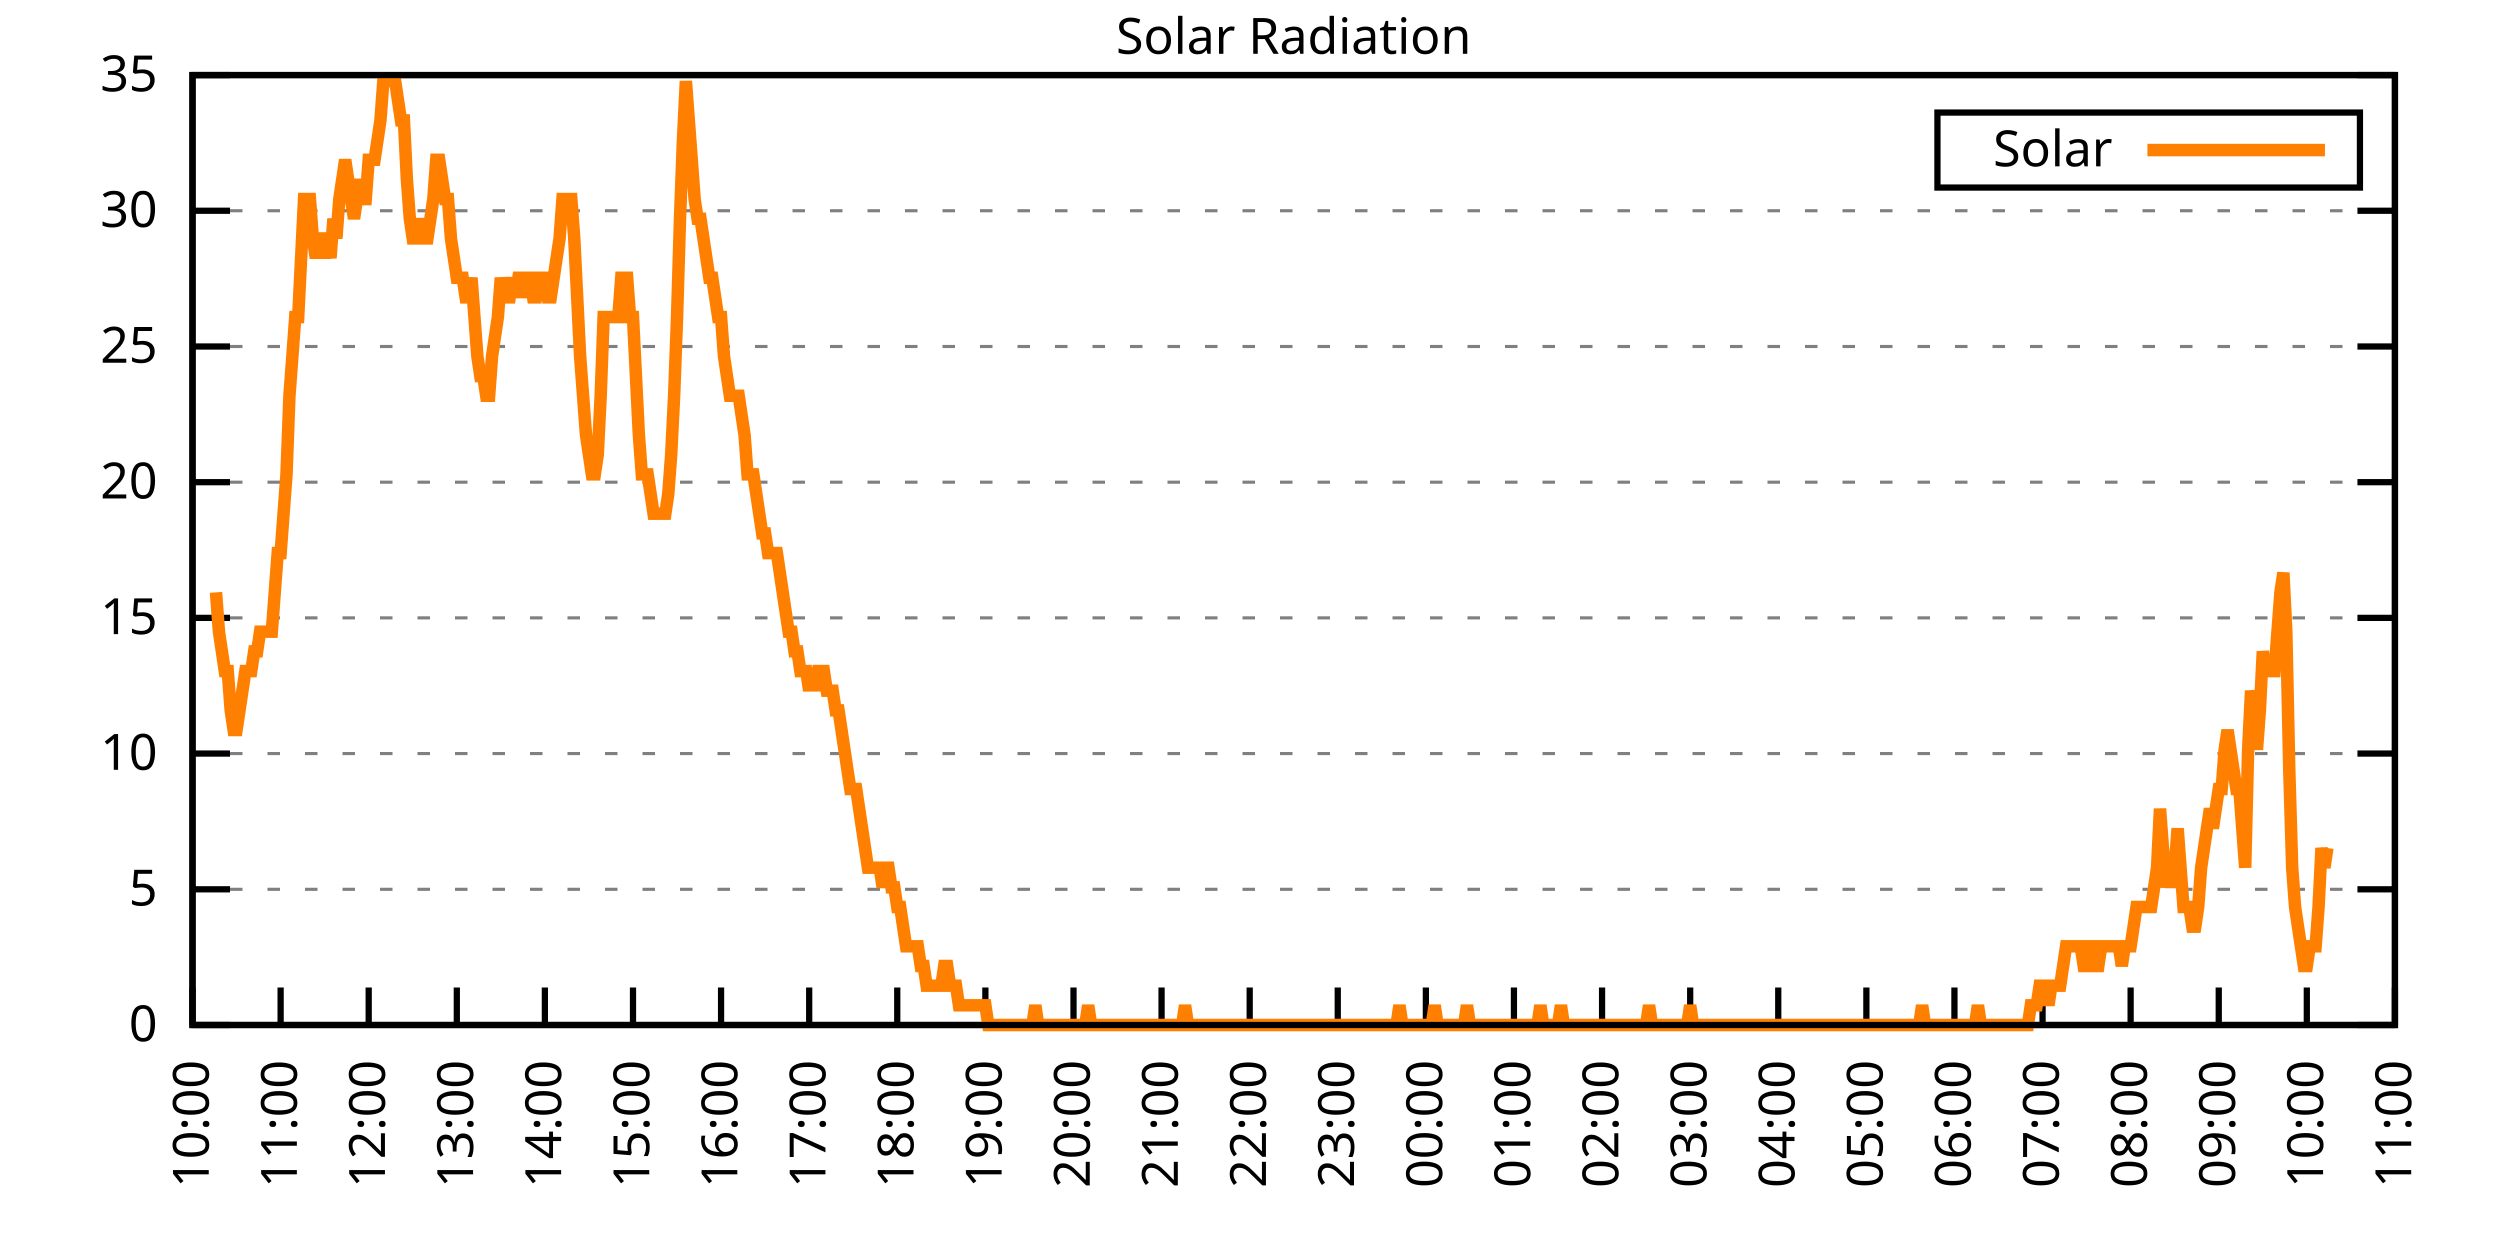
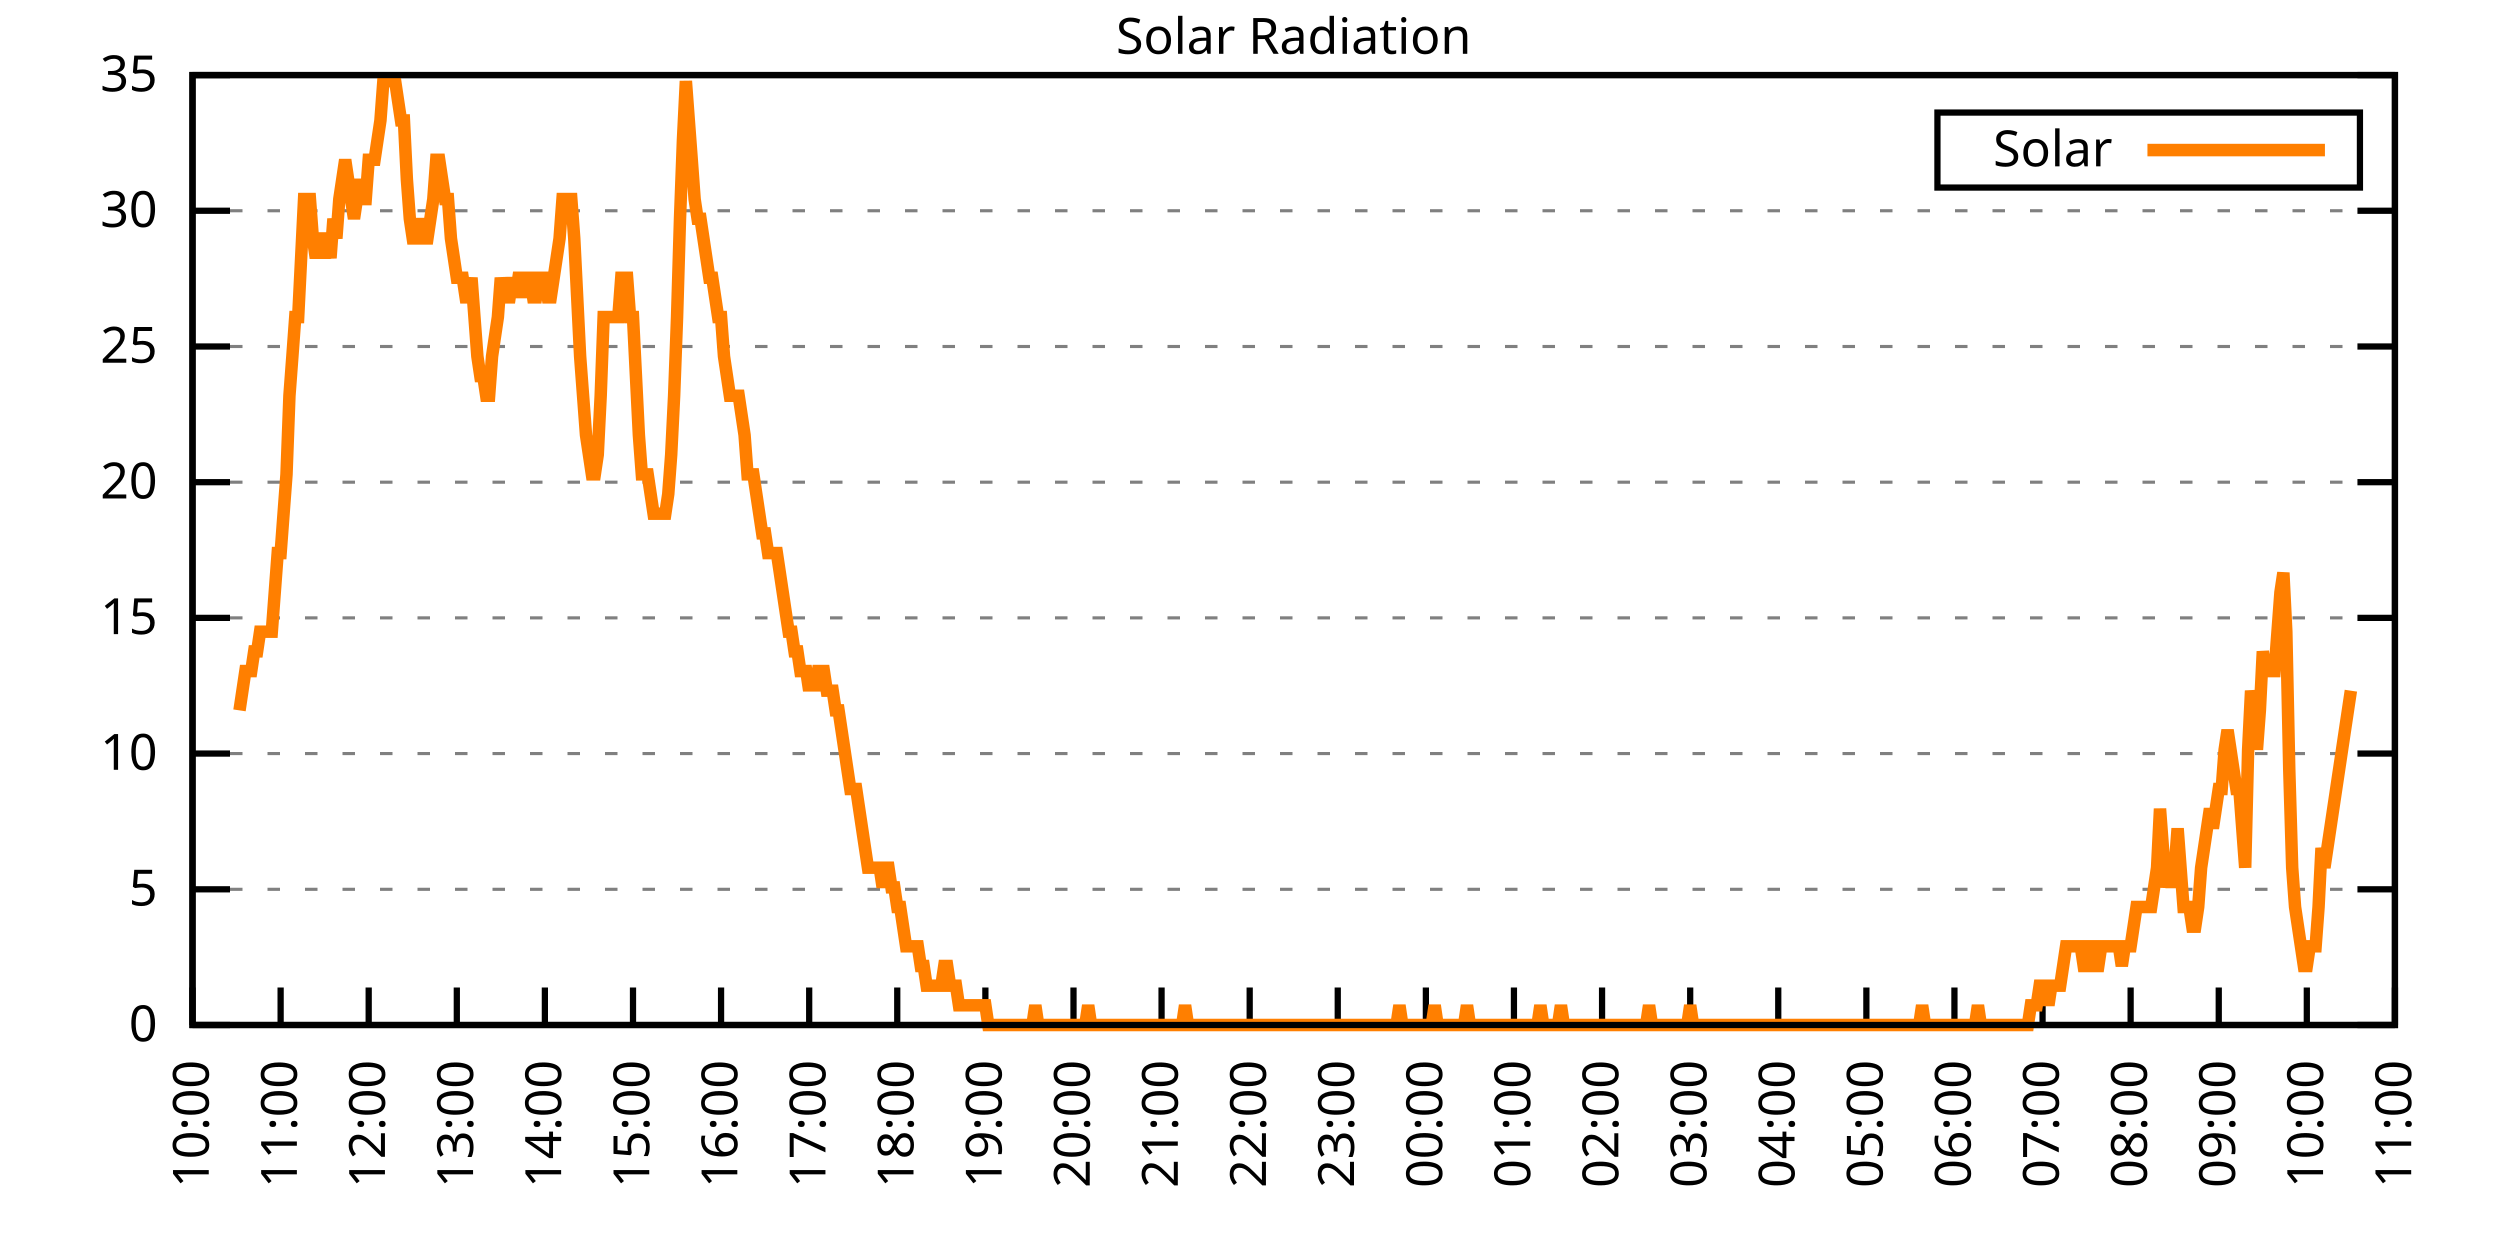
<svg xmlns="http://www.w3.org/2000/svg" xmlns:xlink="http://www.w3.org/1999/xlink" width="400" height="200" viewBox="0 0 400 200">
  <g id="gnuplot_canvas">
    <rect x="0" y="0" width="400" height="200" fill="none" />
    <defs>
      <circle id="gpDot" r="0.5" stroke-width="0.5" stroke="currentColor" />
      <path id="gpPt0" stroke-width="0.333" stroke="currentColor" d="M-1,0 h2 M0,-1 v2" />
      <path id="gpPt1" stroke-width="0.333" stroke="currentColor" d="M-1,-1 L1,1 M1,-1 L-1,1" />
      <path id="gpPt2" stroke-width="0.333" stroke="currentColor" d="M-1,0 L1,0 M0,-1 L0,1 M-1,-1 L1,1 M-1,1 L1,-1" />
      <rect id="gpPt3" stroke-width="0.333" stroke="currentColor" x="-1" y="-1" width="2" height="2" />
      <rect id="gpPt4" stroke-width="0.333" stroke="currentColor" fill="currentColor" x="-1" y="-1" width="2" height="2" />
      <circle id="gpPt5" stroke-width="0.333" stroke="currentColor" cx="0" cy="0" r="1" />
      <use xlink:href="#gpPt5" id="gpPt6" fill="currentColor" stroke="none" />
      <path id="gpPt7" stroke-width="0.333" stroke="currentColor" d="M0,-1.33 L-1.33,0.67 L1.33,0.67 z" />
      <use xlink:href="#gpPt7" id="gpPt8" fill="currentColor" stroke="none" />
      <use xlink:href="#gpPt7" id="gpPt9" stroke="currentColor" transform="rotate(180)" />
      <use xlink:href="#gpPt9" id="gpPt10" fill="currentColor" stroke="none" />
      <use xlink:href="#gpPt3" id="gpPt11" stroke="currentColor" transform="rotate(45)" />
      <use xlink:href="#gpPt11" id="gpPt12" fill="currentColor" stroke="none" />
      <path id="gpPt13" stroke-width="0.333" stroke="currentColor" d="M0,1.330 L1.265,0.411 L0.782,-1.067 L-0.782,-1.076 L-1.265,0.411 z" />
      <use xlink:href="#gpPt13" id="gpPt14" fill="currentColor" stroke="none" />
      <filter id="textbox" filterUnits="objectBoundingBox" x="0" y="0" height="1" width="1">
        <feFlood flood-color="white" flood-opacity="1" result="bgnd" />
        <feComposite in="SourceGraphic" in2="bgnd" operator="atop" />
      </filter>
      <filter id="greybox" filterUnits="objectBoundingBox" x="0" y="0" height="1" width="1">
        <feFlood flood-color="lightgrey" flood-opacity="1" result="grey" />
        <feComposite in="SourceGraphic" in2="grey" operator="atop" />
      </filter>
    </defs>
    <g fill="none" color="white" stroke="currentColor" stroke-width="1.00" stroke-linecap="butt" stroke-linejoin="miter">
</g>
    <g fill="none" color="black" stroke="currentColor" stroke-width="1.00" stroke-linecap="butt" stroke-linejoin="miter">
      <g stroke="none" shape-rendering="crispEdges">
        <polygon fill="rgb(255, 255, 255)" points="30.80,164.00 383.18,164.00 383.18,12.02 30.80,12.02 " />
      </g>
    </g>
    <g fill="none" color="black" stroke="currentColor" stroke-width="1.00" stroke-linecap="butt" stroke-linejoin="miter">
</g>
    <g fill="none" color="black" stroke="black" stroke-width="0.50" stroke-linecap="butt" stroke-linejoin="miter">
</g>
    <g fill="none" color="gray" stroke="currentColor" stroke-width="0.50" stroke-linecap="butt" stroke-linejoin="miter">
      <path stroke="gray" stroke-dasharray="2,4" class="gridline" d="M30.80,164.00 L383.19,164.00  " />
    </g>
    <g fill="none" color="gray" stroke="gray" stroke-width="1.00" stroke-linecap="butt" stroke-linejoin="miter">
</g>
    <g fill="none" color="black" stroke="currentColor" stroke-width="1.00" stroke-linecap="butt" stroke-linejoin="miter">
      <path stroke="black" d="M30.80,164.00 L36.80,164.00 M383.19,164.00 L377.19,164.00  " />
      <g transform="translate(25.20,166.60)" stroke="none" fill="black" font-family="Sans" font-size="8.00" text-anchor="end">
        <text>
          <tspan font-family="Sans"> 0</tspan>
        </text>
      </g>
    </g>
    <g fill="none" color="black" stroke="currentColor" stroke-width="1.00" stroke-linecap="butt" stroke-linejoin="miter">
</g>
    <g fill="none" color="black" stroke="black" stroke-width="0.50" stroke-linecap="butt" stroke-linejoin="miter">
</g>
    <g fill="none" color="gray" stroke="currentColor" stroke-width="0.50" stroke-linecap="butt" stroke-linejoin="miter">
      <path stroke="gray" stroke-dasharray="2,4" class="gridline" d="M30.80,142.29 L383.19,142.29  " />
    </g>
    <g fill="none" color="gray" stroke="gray" stroke-width="1.00" stroke-linecap="butt" stroke-linejoin="miter">
</g>
    <g fill="none" color="black" stroke="currentColor" stroke-width="1.00" stroke-linecap="butt" stroke-linejoin="miter">
      <path stroke="black" d="M30.80,142.29 L36.80,142.29 M383.19,142.29 L377.19,142.29  " />
      <g transform="translate(25.20,144.89)" stroke="none" fill="black" font-family="Sans" font-size="8.00" text-anchor="end">
        <text>
          <tspan font-family="Sans"> 5</tspan>
        </text>
      </g>
    </g>
    <g fill="none" color="black" stroke="currentColor" stroke-width="1.00" stroke-linecap="butt" stroke-linejoin="miter">
</g>
    <g fill="none" color="black" stroke="black" stroke-width="0.50" stroke-linecap="butt" stroke-linejoin="miter">
</g>
    <g fill="none" color="gray" stroke="currentColor" stroke-width="0.50" stroke-linecap="butt" stroke-linejoin="miter">
      <path stroke="gray" stroke-dasharray="2,4" class="gridline" d="M30.80,120.57 L383.19,120.57  " />
    </g>
    <g fill="none" color="gray" stroke="gray" stroke-width="1.00" stroke-linecap="butt" stroke-linejoin="miter">
</g>
    <g fill="none" color="black" stroke="currentColor" stroke-width="1.00" stroke-linecap="butt" stroke-linejoin="miter">
      <path stroke="black" d="M30.80,120.57 L36.80,120.57 M383.19,120.57 L377.19,120.57  " />
      <g transform="translate(25.20,123.17)" stroke="none" fill="black" font-family="Sans" font-size="8.00" text-anchor="end">
        <text>
          <tspan font-family="Sans"> 10</tspan>
        </text>
      </g>
    </g>
    <g fill="none" color="black" stroke="currentColor" stroke-width="1.00" stroke-linecap="butt" stroke-linejoin="miter">
</g>
    <g fill="none" color="black" stroke="black" stroke-width="0.50" stroke-linecap="butt" stroke-linejoin="miter">
</g>
    <g fill="none" color="gray" stroke="currentColor" stroke-width="0.50" stroke-linecap="butt" stroke-linejoin="miter">
      <path stroke="gray" stroke-dasharray="2,4" class="gridline" d="M30.80,98.86 L383.19,98.86  " />
    </g>
    <g fill="none" color="gray" stroke="gray" stroke-width="1.00" stroke-linecap="butt" stroke-linejoin="miter">
</g>
    <g fill="none" color="black" stroke="currentColor" stroke-width="1.00" stroke-linecap="butt" stroke-linejoin="miter">
      <path stroke="black" d="M30.80,98.86 L36.80,98.86 M383.19,98.86 L377.19,98.86  " />
      <g transform="translate(25.20,101.46)" stroke="none" fill="black" font-family="Sans" font-size="8.00" text-anchor="end">
        <text>
          <tspan font-family="Sans"> 15</tspan>
        </text>
      </g>
    </g>
    <g fill="none" color="black" stroke="currentColor" stroke-width="1.00" stroke-linecap="butt" stroke-linejoin="miter">
</g>
    <g fill="none" color="black" stroke="black" stroke-width="0.50" stroke-linecap="butt" stroke-linejoin="miter">
</g>
    <g fill="none" color="gray" stroke="currentColor" stroke-width="0.50" stroke-linecap="butt" stroke-linejoin="miter">
      <path stroke="gray" stroke-dasharray="2,4" class="gridline" d="M30.80,77.15 L383.19,77.15  " />
    </g>
    <g fill="none" color="gray" stroke="gray" stroke-width="1.00" stroke-linecap="butt" stroke-linejoin="miter">
</g>
    <g fill="none" color="black" stroke="currentColor" stroke-width="1.00" stroke-linecap="butt" stroke-linejoin="miter">
      <path stroke="black" d="M30.80,77.15 L36.80,77.15 M383.19,77.15 L377.19,77.15  " />
      <g transform="translate(25.20,79.75)" stroke="none" fill="black" font-family="Sans" font-size="8.00" text-anchor="end">
        <text>
          <tspan font-family="Sans"> 20</tspan>
        </text>
      </g>
    </g>
    <g fill="none" color="black" stroke="currentColor" stroke-width="1.00" stroke-linecap="butt" stroke-linejoin="miter">
</g>
    <g fill="none" color="black" stroke="black" stroke-width="0.50" stroke-linecap="butt" stroke-linejoin="miter">
</g>
    <g fill="none" color="gray" stroke="currentColor" stroke-width="0.50" stroke-linecap="butt" stroke-linejoin="miter">
      <path stroke="gray" stroke-dasharray="2,4" class="gridline" d="M30.80,55.44 L383.19,55.44  " />
    </g>
    <g fill="none" color="gray" stroke="gray" stroke-width="1.00" stroke-linecap="butt" stroke-linejoin="miter">
</g>
    <g fill="none" color="black" stroke="currentColor" stroke-width="1.00" stroke-linecap="butt" stroke-linejoin="miter">
      <path stroke="black" d="M30.80,55.44 L36.80,55.44 M383.19,55.44 L377.19,55.44  " />
      <g transform="translate(25.20,58.04)" stroke="none" fill="black" font-family="Sans" font-size="8.00" text-anchor="end">
        <text>
          <tspan font-family="Sans"> 25</tspan>
        </text>
      </g>
    </g>
    <g fill="none" color="black" stroke="currentColor" stroke-width="1.00" stroke-linecap="butt" stroke-linejoin="miter">
</g>
    <g fill="none" color="black" stroke="black" stroke-width="0.50" stroke-linecap="butt" stroke-linejoin="miter">
</g>
    <g fill="none" color="gray" stroke="currentColor" stroke-width="0.50" stroke-linecap="butt" stroke-linejoin="miter">
      <path stroke="gray" stroke-dasharray="2,4" class="gridline" d="M30.80,33.72 L383.19,33.72  " />
    </g>
    <g fill="none" color="gray" stroke="gray" stroke-width="1.00" stroke-linecap="butt" stroke-linejoin="miter">
</g>
    <g fill="none" color="black" stroke="currentColor" stroke-width="1.00" stroke-linecap="butt" stroke-linejoin="miter">
      <path stroke="black" d="M30.80,33.72 L36.80,33.72 M383.19,33.72 L377.19,33.72  " />
      <g transform="translate(25.20,36.32)" stroke="none" fill="black" font-family="Sans" font-size="8.00" text-anchor="end">
        <text>
          <tspan font-family="Sans"> 30</tspan>
        </text>
      </g>
    </g>
    <g fill="none" color="black" stroke="currentColor" stroke-width="1.00" stroke-linecap="butt" stroke-linejoin="miter">
</g>
    <g fill="none" color="black" stroke="black" stroke-width="0.50" stroke-linecap="butt" stroke-linejoin="miter">
</g>
    <g fill="none" color="gray" stroke="currentColor" stroke-width="0.50" stroke-linecap="butt" stroke-linejoin="miter">
      <path stroke="gray" stroke-dasharray="2,4" class="gridline" d="M30.80,12.01 L383.19,12.01  " />
    </g>
    <g fill="none" color="gray" stroke="gray" stroke-width="1.00" stroke-linecap="butt" stroke-linejoin="miter">
</g>
    <g fill="none" color="black" stroke="currentColor" stroke-width="1.00" stroke-linecap="butt" stroke-linejoin="miter">
      <path stroke="black" d="M30.80,12.01 L36.80,12.01 M383.19,12.01 L377.19,12.01  " />
      <g transform="translate(25.20,14.61)" stroke="none" fill="black" font-family="Sans" font-size="8.00" text-anchor="end">
        <text>
          <tspan font-family="Sans"> 35</tspan>
        </text>
      </g>
    </g>
    <g fill="none" color="black" stroke="currentColor" stroke-width="1.00" stroke-linecap="butt" stroke-linejoin="miter">
      <path stroke="black" d="M30.80,164.00 L30.80,158.00  " />
      <g transform="translate(33.40,169.60) rotate(270.00)" stroke="none" fill="black" font-family="Sans" font-size="8.00" text-anchor="end">
        <text>
          <tspan font-family="Sans">10:00</tspan>
        </text>
      </g>
    </g>
    <g fill="none" color="black" stroke="currentColor" stroke-width="1.00" stroke-linecap="butt" stroke-linejoin="miter">
      <path stroke="black" d="M44.90,164.00 L44.90,158.00  " />
      <g transform="translate(47.50,169.60) rotate(270.00)" stroke="none" fill="black" font-family="Sans" font-size="8.00" text-anchor="end">
        <text>
          <tspan font-family="Sans">11:00</tspan>
        </text>
      </g>
    </g>
    <g fill="none" color="black" stroke="currentColor" stroke-width="1.00" stroke-linecap="butt" stroke-linejoin="miter">
      <path stroke="black" d="M58.99,164.00 L58.99,158.00  " />
      <g transform="translate(61.59,169.60) rotate(270.00)" stroke="none" fill="black" font-family="Sans" font-size="8.00" text-anchor="end">
        <text>
          <tspan font-family="Sans">12:00</tspan>
        </text>
      </g>
    </g>
    <g fill="none" color="black" stroke="currentColor" stroke-width="1.00" stroke-linecap="butt" stroke-linejoin="miter">
      <path stroke="black" d="M73.09,164.00 L73.09,158.00  " />
      <g transform="translate(75.69,169.60) rotate(270.00)" stroke="none" fill="black" font-family="Sans" font-size="8.00" text-anchor="end">
        <text>
          <tspan font-family="Sans">13:00</tspan>
        </text>
      </g>
    </g>
    <g fill="none" color="black" stroke="currentColor" stroke-width="1.00" stroke-linecap="butt" stroke-linejoin="miter">
      <path stroke="black" d="M87.18,164.00 L87.18,158.00  " />
      <g transform="translate(89.78,169.60) rotate(270.00)" stroke="none" fill="black" font-family="Sans" font-size="8.00" text-anchor="end">
        <text>
          <tspan font-family="Sans">14:00</tspan>
        </text>
      </g>
    </g>
    <g fill="none" color="black" stroke="currentColor" stroke-width="1.00" stroke-linecap="butt" stroke-linejoin="miter">
      <path stroke="black" d="M101.28,164.00 L101.28,158.00  " />
      <g transform="translate(103.88,169.60) rotate(270.00)" stroke="none" fill="black" font-family="Sans" font-size="8.00" text-anchor="end">
        <text>
          <tspan font-family="Sans">15:00</tspan>
        </text>
      </g>
    </g>
    <g fill="none" color="black" stroke="currentColor" stroke-width="1.00" stroke-linecap="butt" stroke-linejoin="miter">
      <path stroke="black" d="M115.37,164.00 L115.37,158.00  " />
      <g transform="translate(117.97,169.60) rotate(270.00)" stroke="none" fill="black" font-family="Sans" font-size="8.00" text-anchor="end">
        <text>
          <tspan font-family="Sans">16:00</tspan>
        </text>
      </g>
    </g>
    <g fill="none" color="black" stroke="currentColor" stroke-width="1.00" stroke-linecap="butt" stroke-linejoin="miter">
      <path stroke="black" d="M129.47,164.00 L129.47,158.00  " />
      <g transform="translate(132.07,169.60) rotate(270.00)" stroke="none" fill="black" font-family="Sans" font-size="8.00" text-anchor="end">
        <text>
          <tspan font-family="Sans">17:00</tspan>
        </text>
      </g>
    </g>
    <g fill="none" color="black" stroke="currentColor" stroke-width="1.00" stroke-linecap="butt" stroke-linejoin="miter">
      <path stroke="black" d="M143.56,164.00 L143.56,158.00  " />
      <g transform="translate(146.16,169.60) rotate(270.00)" stroke="none" fill="black" font-family="Sans" font-size="8.00" text-anchor="end">
        <text>
          <tspan font-family="Sans">18:00</tspan>
        </text>
      </g>
    </g>
    <g fill="none" color="black" stroke="currentColor" stroke-width="1.00" stroke-linecap="butt" stroke-linejoin="miter">
      <path stroke="black" d="M157.66,164.00 L157.66,158.00  " />
      <g transform="translate(160.26,169.60) rotate(270.00)" stroke="none" fill="black" font-family="Sans" font-size="8.00" text-anchor="end">
        <text>
          <tspan font-family="Sans">19:00</tspan>
        </text>
      </g>
    </g>
    <g fill="none" color="black" stroke="currentColor" stroke-width="1.00" stroke-linecap="butt" stroke-linejoin="miter">
      <path stroke="black" d="M171.76,164.00 L171.76,158.00  " />
      <g transform="translate(174.36,169.60) rotate(270.00)" stroke="none" fill="black" font-family="Sans" font-size="8.00" text-anchor="end">
        <text>
          <tspan font-family="Sans">20:00</tspan>
        </text>
      </g>
    </g>
    <g fill="none" color="black" stroke="currentColor" stroke-width="1.00" stroke-linecap="butt" stroke-linejoin="miter">
      <path stroke="black" d="M185.85,164.00 L185.85,158.00  " />
      <g transform="translate(188.45,169.60) rotate(270.00)" stroke="none" fill="black" font-family="Sans" font-size="8.00" text-anchor="end">
        <text>
          <tspan font-family="Sans">21:00</tspan>
        </text>
      </g>
    </g>
    <g fill="none" color="black" stroke="currentColor" stroke-width="1.00" stroke-linecap="butt" stroke-linejoin="miter">
      <path stroke="black" d="M199.95,164.00 L199.95,158.00  " />
      <g transform="translate(202.55,169.60) rotate(270.00)" stroke="none" fill="black" font-family="Sans" font-size="8.00" text-anchor="end">
        <text>
          <tspan font-family="Sans">22:00</tspan>
        </text>
      </g>
    </g>
    <g fill="none" color="black" stroke="currentColor" stroke-width="1.00" stroke-linecap="butt" stroke-linejoin="miter">
      <path stroke="black" d="M214.04,164.00 L214.04,158.00  " />
      <g transform="translate(216.64,169.60) rotate(270.00)" stroke="none" fill="black" font-family="Sans" font-size="8.00" text-anchor="end">
        <text>
          <tspan font-family="Sans">23:00</tspan>
        </text>
      </g>
    </g>
    <g fill="none" color="black" stroke="currentColor" stroke-width="1.00" stroke-linecap="butt" stroke-linejoin="miter">
      <path stroke="black" d="M228.14,164.00 L228.14,158.00  " />
      <g transform="translate(230.74,169.60) rotate(270.00)" stroke="none" fill="black" font-family="Sans" font-size="8.00" text-anchor="end">
        <text>
          <tspan font-family="Sans">00:00</tspan>
        </text>
      </g>
    </g>
    <g fill="none" color="black" stroke="currentColor" stroke-width="1.00" stroke-linecap="butt" stroke-linejoin="miter">
      <path stroke="black" d="M242.23,164.00 L242.23,158.00  " />
      <g transform="translate(244.83,169.60) rotate(270.00)" stroke="none" fill="black" font-family="Sans" font-size="8.00" text-anchor="end">
        <text>
          <tspan font-family="Sans">01:00</tspan>
        </text>
      </g>
    </g>
    <g fill="none" color="black" stroke="currentColor" stroke-width="1.00" stroke-linecap="butt" stroke-linejoin="miter">
      <path stroke="black" d="M256.33,164.00 L256.33,158.00  " />
      <g transform="translate(258.93,169.60) rotate(270.00)" stroke="none" fill="black" font-family="Sans" font-size="8.00" text-anchor="end">
        <text>
          <tspan font-family="Sans">02:00</tspan>
        </text>
      </g>
    </g>
    <g fill="none" color="black" stroke="currentColor" stroke-width="1.00" stroke-linecap="butt" stroke-linejoin="miter">
      <path stroke="black" d="M270.43,164.00 L270.43,158.00  " />
      <g transform="translate(273.03,169.60) rotate(270.00)" stroke="none" fill="black" font-family="Sans" font-size="8.00" text-anchor="end">
        <text>
          <tspan font-family="Sans">03:00</tspan>
        </text>
      </g>
    </g>
    <g fill="none" color="black" stroke="currentColor" stroke-width="1.00" stroke-linecap="butt" stroke-linejoin="miter">
      <path stroke="black" d="M284.52,164.00 L284.52,158.00  " />
      <g transform="translate(287.12,169.60) rotate(270.00)" stroke="none" fill="black" font-family="Sans" font-size="8.00" text-anchor="end">
        <text>
          <tspan font-family="Sans">04:00</tspan>
        </text>
      </g>
    </g>
    <g fill="none" color="black" stroke="currentColor" stroke-width="1.00" stroke-linecap="butt" stroke-linejoin="miter">
      <path stroke="black" d="M298.62,164.00 L298.62,158.00  " />
      <g transform="translate(301.22,169.60) rotate(270.00)" stroke="none" fill="black" font-family="Sans" font-size="8.00" text-anchor="end">
        <text>
          <tspan font-family="Sans">05:00</tspan>
        </text>
      </g>
    </g>
    <g fill="none" color="black" stroke="currentColor" stroke-width="1.00" stroke-linecap="butt" stroke-linejoin="miter">
      <path stroke="black" d="M312.71,164.00 L312.71,158.00  " />
      <g transform="translate(315.31,169.60) rotate(270.00)" stroke="none" fill="black" font-family="Sans" font-size="8.00" text-anchor="end">
        <text>
          <tspan font-family="Sans">06:00</tspan>
        </text>
      </g>
    </g>
    <g fill="none" color="black" stroke="currentColor" stroke-width="1.00" stroke-linecap="butt" stroke-linejoin="miter">
      <path stroke="black" d="M326.81,164.00 L326.81,158.00  " />
      <g transform="translate(329.41,169.60) rotate(270.00)" stroke="none" fill="black" font-family="Sans" font-size="8.00" text-anchor="end">
        <text>
          <tspan font-family="Sans">07:00</tspan>
        </text>
      </g>
    </g>
    <g fill="none" color="black" stroke="currentColor" stroke-width="1.00" stroke-linecap="butt" stroke-linejoin="miter">
      <path stroke="black" d="M340.90,164.00 L340.90,158.00  " />
      <g transform="translate(343.50,169.60) rotate(270.00)" stroke="none" fill="black" font-family="Sans" font-size="8.00" text-anchor="end">
        <text>
          <tspan font-family="Sans">08:00</tspan>
        </text>
      </g>
    </g>
    <g fill="none" color="black" stroke="currentColor" stroke-width="1.00" stroke-linecap="butt" stroke-linejoin="miter">
      <path stroke="black" d="M355.00,164.00 L355.00,158.00  " />
      <g transform="translate(357.60,169.60) rotate(270.00)" stroke="none" fill="black" font-family="Sans" font-size="8.00" text-anchor="end">
        <text>
          <tspan font-family="Sans">09:00</tspan>
        </text>
      </g>
    </g>
    <g fill="none" color="black" stroke="currentColor" stroke-width="1.00" stroke-linecap="butt" stroke-linejoin="miter">
      <path stroke="black" d="M369.09,164.00 L369.09,158.00  " />
      <g transform="translate(371.69,169.60) rotate(270.00)" stroke="none" fill="black" font-family="Sans" font-size="8.00" text-anchor="end">
        <text>
          <tspan font-family="Sans">10:00</tspan>
        </text>
      </g>
    </g>
    <g fill="none" color="black" stroke="currentColor" stroke-width="1.00" stroke-linecap="butt" stroke-linejoin="miter">
      <path stroke="black" d="M383.19,164.00 L383.19,158.00  " />
      <g transform="translate(385.79,169.60) rotate(270.00)" stroke="none" fill="black" font-family="Sans" font-size="8.00" text-anchor="end">
        <text>
          <tspan font-family="Sans">11:00</tspan>
        </text>
      </g>
    </g>
    <g fill="none" color="black" stroke="currentColor" stroke-width="1.00" stroke-linecap="butt" stroke-linejoin="miter">
</g>
    <g fill="none" color="black" stroke="currentColor" stroke-width="1.00" stroke-linecap="butt" stroke-linejoin="miter">
      <path stroke="black" d="M30.80,12.01 L30.80,164.00 L383.19,164.00 L383.19,12.01 L30.80,12.01 Z  " />
    </g>
    <g fill="none" color="black" stroke="currentColor" stroke-width="1.00" stroke-linecap="butt" stroke-linejoin="miter">
</g>
    <g fill="none" color="black" stroke="currentColor" stroke-width="1.00" stroke-linecap="butt" stroke-linejoin="miter">
      <path stroke="black" d="M309.99,30.01 L309.99,18.01 L377.59,18.01 L377.59,30.01 L309.99,30.01 Z  " />
    </g>
    <g id="Solar_Radiation_plot_1">
      <g fill="none" color="white" stroke="black" stroke-width="2.00" stroke-linecap="butt" stroke-linejoin="miter">
</g>
      <g fill="none" color="black" stroke="currentColor" stroke-width="2.00" stroke-linecap="butt" stroke-linejoin="miter">
        <g transform="translate(337.99,26.61)" stroke="none" fill="black" font-family="Sans" font-size="8.00" text-anchor="end">
          <text>
            <tspan font-family="Sans">Solar</tspan>
          </text>
        </g>
      </g>
      <g fill="none" color="black" stroke="currentColor" stroke-width="2.00" stroke-linecap="butt" stroke-linejoin="miter">
-         <path stroke="rgb(255, 127,   0)" d="M343.59,24.01 L371.99,24.01 M34.56,94.78 L35.03,101.07 L35.50,104.22 L35.97,107.37 L36.44,107.37 L36.91,113.66   L37.38,116.80 L37.85,116.80 L38.32,113.66 L38.79,110.51 L39.26,107.37 L39.73,107.37 L40.20,107.37 L40.67,104.22   L41.14,104.22 L41.61,101.07 L42.08,101.07 L42.55,101.07 L43.02,101.07 L43.49,101.07 L43.96,94.78 L44.43,88.49   L44.90,88.49 L45.37,82.19 L45.84,75.90 L46.31,63.32 L46.78,57.02 L47.24,50.73 L47.71,50.73 L48.18,41.29   L48.65,31.85 L49.12,31.85 L49.59,31.85 L50.06,38.15 L50.53,41.29 L51.00,38.15 L51.47,38.15 L51.94,41.29   L52.41,38.15 L52.88,41.29 L53.35,35.00 L53.82,38.15 L54.29,31.85 L54.76,28.71 L55.23,25.56 L55.70,28.71   L56.17,31.85 L56.64,35.00 L57.11,31.85 L57.58,28.71 L58.05,31.85 L58.52,31.85 L58.99,25.56 L59.46,25.56   L59.93,25.56 L60.40,22.41 L60.87,19.27 L61.34,12.97 L61.81,12.97 L62.28,12.97 L62.75,12.97 L63.22,12.97   L63.69,16.12 L64.16,19.27 L64.63,19.27 L65.10,28.71 L65.57,35.00 L66.04,38.15 L66.51,38.15 L66.98,35.00   L67.45,38.15 L67.92,38.15 L68.39,38.15 L68.86,35.00 L69.33,31.85 L69.80,25.56 L70.27,25.56 L70.74,28.71   L71.21,31.85 L71.68,31.85 L72.15,38.15 L72.62,41.29 L73.09,44.44 L73.56,44.44 L74.03,44.44 L74.50,47.58   L74.97,47.58 L75.44,44.44 L75.91,50.73 L76.38,57.02 L76.85,60.17 L77.32,60.17 L77.79,63.32 L78.26,63.32   L78.73,57.02 L79.19,53.88 L79.66,50.73 L80.13,44.44 L80.60,47.58 L81.07,47.58 L81.54,47.58 L82.01,44.44   L82.48,47.58 L82.95,44.44 L83.42,44.44 L83.89,47.58 L84.36,44.44 L84.83,44.44 L85.30,47.58 L85.77,47.58   L86.24,44.44 L86.71,44.44 L87.18,44.44 L87.65,47.58 L88.12,47.58 L88.59,44.44 L89.06,41.29 L89.53,38.15   L90.00,31.85 L90.47,31.85 L90.94,31.85 L91.41,31.85 L91.88,38.15 L92.35,47.58 L92.82,57.02 L93.29,63.32   L93.76,69.61 L94.23,72.76 L94.70,75.90 L95.17,75.90 L95.64,72.76 L96.11,63.32 L96.58,50.73 L97.05,50.73   L97.52,50.73 L97.99,50.73 L98.46,50.73 L98.93,50.73 L99.40,44.44 L99.87,44.44 L100.34,44.44 L100.81,50.73   L101.28,50.73 L101.75,60.17 L102.22,69.61 L102.69,75.90 L103.16,75.90 L103.63,75.90 L104.10,79.05 L104.57,82.19   L105.04,82.19 L105.51,82.19 L105.98,82.19 L106.45,82.19 L106.92,79.05 L107.39,72.76 L107.86,63.32 L108.33,50.73   L108.80,35.00 L109.27,22.41 L109.74,12.97 L110.21,19.27 L110.68,25.56 L111.14,31.85 L111.61,35.00 L112.08,35.00   L112.55,38.15 L113.02,41.29 L113.49,44.44 L113.96,44.44 L114.43,47.58 L114.90,50.73 L115.37,50.73 L115.84,57.02   L116.31,60.17 L116.78,63.32 L117.25,63.32 L117.72,63.32 L118.19,63.32 L118.66,66.46 L119.13,69.61 L119.60,75.90   L120.07,75.90 L120.54,75.90 L121.01,79.05 L121.48,82.19 L121.95,85.34 L122.42,85.34 L122.89,88.49 L123.36,88.49   L123.83,88.49 L124.30,88.49 L124.77,91.63 L125.24,94.78 L125.71,97.93 L126.18,101.07 L126.65,101.07 L127.12,104.22   L127.59,104.22 L128.06,107.37 L128.53,107.37 L129.00,107.37 L129.47,110.51 L129.94,107.37 L130.41,110.51 L130.88,107.37   L131.35,107.37 L131.82,107.37 L132.29,110.51 L132.76,110.51 L133.23,110.51 L133.70,113.66 L134.17,113.66 L134.64,116.80   L135.11,119.95 L135.58,123.10 L136.05,126.24 L136.52,126.24 L136.99,126.24 L137.46,129.39 L137.93,132.54 L138.40,135.68   L138.87,138.83 L139.34,138.83 L139.81,138.83 L140.28,138.83 L140.75,138.83 L141.22,141.98 L141.69,138.83 L142.16,138.83   L142.63,141.98 L143.09,141.98 L143.56,145.12 L144.03,145.12 L144.50,148.27 L144.97,151.41 L145.44,151.41 L145.91,151.41   L146.38,151.41 L146.85,151.41 L147.32,154.56 L147.79,154.56 L148.26,157.71 L148.73,157.71 L149.20,157.71 L149.67,157.71   L150.14,157.71 L150.61,157.71 L151.08,154.56 L151.55,154.56 L152.02,157.71 L152.49,157.71 L152.96,157.71 L153.43,160.85   L153.90,160.85 L154.37,160.85 L154.84,160.85 L155.31,160.85 L155.78,160.85 L156.25,160.85 L156.72,160.85 L157.19,160.85   L157.66,160.85 L158.13,164.00 L158.60,164.00 L159.07,164.00 L159.54,164.00 L160.01,164.00 L160.48,164.00 L160.95,164.00   L161.42,164.00 L161.89,164.00 L162.36,164.00 L162.83,164.00 L163.30,164.00 L163.77,164.00 L164.24,164.00 L164.71,164.00   L165.18,164.00 L165.65,160.85 L166.12,164.00 L166.59,164.00 L167.06,164.00 L167.53,164.00 L168.00,164.00 L168.47,164.00   L168.94,164.00 L169.41,164.00 L169.88,164.00 L170.35,164.00 L170.82,164.00 L171.29,164.00 L171.76,164.00 L172.23,164.00   L172.70,164.00 L173.17,164.00 L173.64,164.00 L174.11,160.85 L174.58,164.00 L175.04,164.00 L175.51,164.00 L175.98,164.00   L176.45,164.00 L176.92,164.00 L177.39,164.00 L177.86,164.00 L178.33,164.00 L178.80,164.00 L179.27,164.00 L179.74,164.00   L180.21,164.00 L180.68,164.00 L181.15,164.00 L181.62,164.00 L182.09,164.00 L182.56,164.00 L183.03,164.00 L183.50,164.00   L183.97,164.00 L184.44,164.00 L184.91,164.00 L185.38,164.00 L185.85,164.00 L186.32,164.00 L186.79,164.00 L187.26,164.00   L187.73,164.00 L188.20,164.00 L188.67,164.00 L189.14,164.00 L189.61,160.85 L190.08,164.00 L190.55,164.00 L191.02,164.00   L191.49,164.00 L191.96,164.00 L192.43,164.00 L192.90,164.00 L193.37,164.00 L193.84,164.00 L194.31,164.00 L194.78,164.00   L195.25,164.00 L195.72,164.00 L196.19,164.00 L196.66,164.00 L197.13,164.00 L197.60,164.00 L198.07,164.00 L198.54,164.00   L199.01,164.00 L199.48,164.00 L199.95,164.00 L200.42,164.00 L200.89,164.00 L201.36,164.00 L201.83,164.00 L202.30,164.00   L202.77,164.00 L203.24,164.00 L203.71,164.00 L204.18,164.00 L204.65,164.00 L205.12,164.00 L205.59,164.00 L206.06,164.00   L206.53,164.00 L207.00,164.00 L207.46,164.00 L207.93,164.00 L208.40,164.00 L208.87,164.00 L209.34,164.00 L209.81,164.00   L210.28,164.00 L210.75,164.00 L211.22,164.00 L211.69,164.00 L212.16,164.00 L212.63,164.00 L213.10,164.00 L213.57,164.00   L214.04,164.00 L214.51,164.00 L214.98,164.00 L215.45,164.00 L215.92,164.00 L216.39,164.00 L216.86,164.00 L217.33,164.00   L217.80,164.00 L218.27,164.00 L218.74,164.00 L219.21,164.00 L219.68,164.00 L220.15,164.00 L220.62,164.00 L221.09,164.00   L221.56,164.00 L222.03,164.00 L222.50,164.00 L222.97,164.00 L223.44,164.00 L223.91,160.85 L224.38,164.00 L224.85,164.00   L225.32,164.00 L225.79,164.00 L226.26,164.00 L226.73,164.00 L227.20,164.00 L227.67,164.00 L228.14,164.00 L228.61,164.00   L229.08,164.00 L229.55,160.85 L230.02,164.00 L230.49,164.00 L230.96,164.00 L231.43,164.00 L231.90,164.00 L232.37,164.00   L232.84,164.00 L233.31,164.00 L233.78,164.00 L234.25,164.00 L234.72,160.85 L235.19,164.00 L235.66,164.00 L236.13,164.00   L236.60,164.00 L237.07,164.00 L237.54,164.00 L238.01,164.00 L238.48,164.00 L238.95,164.00 L239.41,164.00 L239.88,164.00   L240.35,164.00 L240.82,164.00 L241.29,164.00 L241.76,164.00 L242.23,164.00 L242.70,164.00 L243.17,164.00 L243.64,164.00   L244.11,164.00 L244.58,164.00 L245.05,164.00 L245.52,164.00 L245.99,164.00 L246.46,160.85 L246.93,164.00 L247.40,164.00   L247.87,164.00 L248.34,164.00 L248.81,164.00 L249.28,164.00 L249.75,160.85 L250.22,164.00 L250.69,164.00 L251.16,164.00   L251.63,164.00 L252.10,164.00 L252.57,164.00 L253.04,164.00 L253.51,164.00 L253.98,164.00 L254.45,164.00 L254.92,164.00   L255.39,164.00 L255.86,164.00 L256.33,164.00 L256.80,164.00 L257.27,164.00 L257.74,164.00 L258.21,164.00 L258.68,164.00   L259.15,164.00 L259.62,164.00 L260.09,164.00 L260.56,164.00 L261.03,164.00 L261.50,164.00 L261.97,164.00 L262.44,164.00   L262.91,164.00 L263.38,164.00 L263.85,160.85 L264.32,164.00 L264.79,164.00 L265.26,164.00 L265.73,164.00 L266.20,164.00   L266.67,164.00 L267.14,164.00 L267.61,164.00 L268.08,164.00 L268.55,164.00 L269.02,164.00 L269.49,164.00 L269.96,164.00   L270.43,160.85 L270.90,164.00 L271.36,164.00 L271.83,164.00 L272.30,164.00 L272.77,164.00 L273.24,164.00 L273.71,164.00   L274.18,164.00 L274.65,164.00 L275.12,164.00 L275.59,164.00 L276.06,164.00 L276.53,164.00 L277.00,164.00 L277.47,164.00   L277.94,164.00 L278.41,164.00 L278.88,164.00 L279.35,164.00 L279.82,164.00 L280.29,164.00 L280.76,164.00 L281.23,164.00   L281.70,164.00 L282.17,164.00 L282.64,164.00 L283.11,164.00 L283.58,164.00 L284.05,164.00 L284.52,164.00 L284.99,164.00   L285.46,164.00 L285.93,164.00 L286.40,164.00 L286.87,164.00 L287.34,164.00 L287.81,164.00 L288.28,164.00 L288.75,164.00   L289.22,164.00 L289.69,164.00 L290.16,164.00 L290.63,164.00 L291.10,164.00 L291.57,164.00 L292.04,164.00 L292.51,164.00   L292.98,164.00 L293.45,164.00 L293.92,164.00 L294.39,164.00 L294.86,164.00 L295.33,164.00 L295.80,164.00 L296.27,164.00   L296.74,164.00 L297.21,164.00 L297.68,164.00 L298.15,164.00 L298.62,164.00 L299.09,164.00 L299.56,164.00 L300.03,164.00   L300.50,164.00 L300.97,164.00 L301.44,164.00 L301.91,164.00 L302.38,164.00 L302.85,164.00 L303.31,164.00 L303.78,164.00   L304.25,164.00 L304.72,164.00 L305.19,164.00 L305.66,164.00 L306.13,164.00 L306.60,164.00 L307.07,164.00 L307.54,160.85   L308.01,164.00 L308.48,164.00 L308.95,164.00 L309.42,164.00 L309.89,164.00 L310.36,164.00 L310.83,164.00 L311.30,164.00   L311.77,164.00 L312.24,164.00 L312.71,164.00 L313.18,164.00 L313.65,164.00 L314.12,164.00 L314.59,164.00 L315.06,164.00   L315.53,164.00 L316.00,164.00 L316.47,160.85 L316.94,164.00 L317.41,164.00 L317.88,164.00 L318.35,164.00 L318.82,164.00   L319.29,164.00 L319.76,164.00 L320.23,164.00 L320.70,164.00 L321.17,164.00 L321.64,164.00 L322.11,164.00 L322.58,164.00   L323.05,164.00 L323.52,164.00 L323.99,164.00 L324.46,164.00 L324.93,160.85 L325.40,160.85 L325.87,160.85 L326.34,157.71   L326.81,157.71 L327.28,157.71 L327.75,160.85 L328.22,157.71 L328.69,157.71 L329.16,157.71 L329.63,157.71 L330.10,154.56   L330.57,151.41 L331.04,151.41 L331.51,151.41 L331.98,151.41 L332.45,151.41 L332.92,151.41 L333.39,154.56 L333.86,154.56   L334.33,151.41 L334.80,151.41 L335.26,154.56 L335.73,154.56 L336.20,151.41 L336.67,151.41 L337.14,151.41 L337.61,151.41   L338.08,151.41 L338.55,151.41 L339.02,151.41 L339.49,154.56 L339.96,151.41 L340.43,151.41 L340.90,151.41 L341.37,148.27   L341.84,145.12 L342.31,145.12 L342.78,145.12 L343.25,145.12 L343.72,145.12 L344.19,145.12 L344.66,141.98 L345.13,138.83   L345.60,129.39 L346.07,135.68 L346.54,141.98 L347.01,138.83 L347.48,141.98 L347.95,138.83 L348.42,132.54 L348.89,138.83   L349.36,145.12 L349.83,145.12 L350.30,145.12 L350.77,148.27 L351.24,148.27 L351.71,145.12 L352.18,138.83 L352.65,135.68   L353.12,132.54 L353.59,129.39 L354.06,132.54 L354.53,129.39 L355.00,126.24 L355.47,126.24 L355.94,119.95 L356.41,116.80   L356.88,119.95 L357.35,123.10 L357.82,126.24 L358.29,126.24 L358.76,132.54 L359.23,138.83 L359.70,119.95 L360.17,110.51   L360.64,113.66 L361.11,119.95 L361.58,113.66 L362.05,104.22 L362.52,107.37 L362.99,107.37 L363.46,107.37 L363.93,107.37   L364.40,101.07 L364.87,94.78 L365.34,91.63 L365.81,101.07 L366.28,123.10 L366.75,138.83 L367.21,145.12 L367.68,148.27   L368.15,151.41 L368.62,154.56 L369.09,154.56 L369.56,151.41 L370.03,151.41 L370.50,151.41 L370.97,145.12 L371.44,135.68   L371.91,138.83 L372.38,135.68  " />
+         <path stroke="rgb(255, 127,   0)" d="M343.59,24.01 L371.99,24.01 M38.32,113.66 L38.79,110.51 L39.26,107.37 L39.73,107.37 L40.20,107.37 L40.67,104.22   L41.14,104.22 L41.61,101.07 L42.08,101.07 L42.55,101.07 L43.02,101.07 L43.49,101.07 L43.96,94.78 L44.43,88.49   L44.90,88.49 L45.37,82.19 L45.84,75.90 L46.31,63.32 L46.78,57.02 L47.24,50.73 L47.71,50.73 L48.18,41.29   L48.65,31.85 L49.12,31.85 L49.59,31.85 L50.06,38.15 L50.53,41.29 L51.00,38.15 L51.47,38.15 L51.94,41.29   L52.41,38.15 L52.88,41.29 L53.35,35.00 L53.82,38.15 L54.29,31.85 L54.76,28.71 L55.23,25.56 L55.70,28.71   L56.17,31.85 L56.64,35.00 L57.11,31.85 L57.58,28.71 L58.05,31.85 L58.52,31.85 L58.99,25.56 L59.46,25.56   L59.93,25.56 L60.40,22.41 L60.87,19.27 L61.34,12.97 L61.81,12.97 L62.28,12.97 L62.75,12.97 L63.22,12.97   L63.69,16.12 L64.16,19.27 L64.63,19.27 L65.10,28.71 L65.57,35.00 L66.04,38.15 L66.51,38.15 L66.98,35.00   L67.45,38.15 L67.92,38.15 L68.39,38.15 L68.86,35.00 L69.33,31.85 L69.80,25.56 L70.27,25.56 L70.74,28.71   L71.21,31.85 L71.68,31.85 L72.15,38.15 L72.62,41.29 L73.09,44.44 L73.56,44.44 L74.03,44.44 L74.50,47.58   L74.97,47.58 L75.44,44.44 L75.91,50.73 L76.38,57.02 L76.85,60.17 L77.32,60.17 L77.79,63.32 L78.26,63.32   L78.73,57.02 L79.19,53.88 L79.66,50.73 L80.13,44.44 L80.60,47.58 L81.07,47.58 L81.54,47.58 L82.01,44.44   L82.48,47.58 L82.95,44.44 L83.42,44.44 L83.89,47.58 L84.36,44.44 L84.83,44.44 L85.30,47.58 L85.77,47.58   L86.24,44.44 L86.71,44.44 L87.18,44.44 L87.65,47.58 L88.12,47.58 L88.59,44.44 L89.06,41.29 L89.53,38.15   L90.00,31.85 L90.47,31.85 L90.94,31.85 L91.41,31.85 L91.88,38.15 L92.35,47.58 L92.82,57.02 L93.29,63.32   L93.76,69.61 L94.23,72.76 L94.70,75.90 L95.17,75.90 L95.64,72.76 L96.11,63.32 L96.58,50.73 L97.05,50.73   L97.52,50.73 L97.99,50.73 L98.46,50.73 L98.93,50.73 L99.40,44.44 L99.87,44.44 L100.34,44.44 L100.81,50.73   L101.28,50.73 L101.75,60.17 L102.22,69.61 L102.69,75.90 L103.16,75.90 L103.63,75.90 L104.10,79.05 L104.57,82.19   L105.04,82.19 L105.51,82.19 L105.98,82.19 L106.45,82.19 L106.92,79.05 L107.39,72.76 L107.86,63.32 L108.33,50.73   L108.80,35.00 L109.27,22.41 L109.74,12.97 L110.21,19.27 L110.68,25.56 L111.14,31.85 L111.61,35.00 L112.08,35.00   L112.55,38.15 L113.02,41.29 L113.49,44.44 L113.96,44.44 L114.43,47.58 L114.90,50.73 L115.37,50.73 L115.84,57.02   L116.31,60.17 L116.78,63.32 L117.25,63.32 L117.72,63.32 L118.19,63.32 L118.66,66.46 L119.13,69.61 L119.60,75.90   L120.07,75.90 L120.54,75.90 L121.01,79.05 L121.48,82.19 L121.95,85.34 L122.42,85.34 L122.89,88.49 L123.36,88.49   L123.83,88.49 L124.30,88.49 L124.77,91.63 L125.24,94.78 L125.71,97.93 L126.18,101.07 L126.65,101.07 L127.12,104.22   L127.59,104.22 L128.06,107.37 L128.53,107.37 L129.00,107.37 L129.47,110.51 L129.94,107.37 L130.41,110.51 L130.88,107.37   L131.35,107.37 L131.82,107.37 L132.29,110.51 L132.76,110.51 L133.23,110.51 L133.70,113.66 L134.17,113.66 L134.64,116.80   L135.11,119.95 L135.58,123.10 L136.05,126.24 L136.52,126.24 L136.99,126.24 L137.46,129.39 L137.93,132.54 L138.40,135.68   L138.87,138.83 L139.34,138.83 L139.81,138.83 L140.28,138.83 L140.75,138.83 L141.22,141.98 L141.69,138.83 L142.16,138.83   L142.63,141.98 L143.09,141.98 L143.56,145.12 L144.03,145.12 L144.50,148.27 L144.97,151.41 L145.44,151.41 L145.91,151.41   L146.38,151.41 L146.85,151.41 L147.32,154.56 L147.79,154.56 L148.26,157.71 L148.73,157.71 L149.20,157.71 L149.67,157.71   L150.14,157.71 L150.61,157.71 L151.08,154.56 L151.55,154.56 L152.02,157.71 L152.49,157.71 L152.96,157.71 L153.43,160.85   L153.90,160.85 L154.37,160.85 L154.84,160.85 L155.31,160.85 L155.78,160.85 L156.25,160.85 L156.72,160.85 L157.19,160.85   L157.66,160.85 L158.13,164.00 L158.60,164.00 L159.07,164.00 L159.54,164.00 L160.01,164.00 L160.48,164.00 L160.95,164.00   L161.42,164.00 L161.89,164.00 L162.36,164.00 L162.83,164.00 L163.30,164.00 L163.77,164.00 L164.24,164.00 L164.71,164.00   L165.18,164.00 L165.65,160.85 L166.12,164.00 L166.59,164.00 L167.06,164.00 L167.53,164.00 L168.00,164.00 L168.47,164.00   L168.94,164.00 L169.41,164.00 L169.88,164.00 L170.35,164.00 L170.82,164.00 L171.29,164.00 L171.76,164.00 L172.23,164.00   L172.70,164.00 L173.17,164.00 L173.64,164.00 L174.11,160.85 L174.58,164.00 L175.04,164.00 L175.51,164.00 L175.98,164.00   L176.45,164.00 L176.92,164.00 L177.39,164.00 L177.86,164.00 L178.33,164.00 L178.80,164.00 L179.27,164.00 L179.74,164.00   L180.21,164.00 L180.68,164.00 L181.15,164.00 L181.62,164.00 L182.09,164.00 L182.56,164.00 L183.03,164.00 L183.50,164.00   L183.97,164.00 L184.44,164.00 L184.91,164.00 L185.38,164.00 L185.85,164.00 L186.32,164.00 L186.79,164.00 L187.26,164.00   L187.73,164.00 L188.20,164.00 L188.67,164.00 L189.14,164.00 L189.61,160.85 L190.08,164.00 L190.55,164.00 L191.02,164.00   L191.49,164.00 L191.96,164.00 L192.43,164.00 L192.90,164.00 L193.37,164.00 L193.84,164.00 L194.31,164.00 L194.78,164.00   L195.25,164.00 L195.72,164.00 L196.19,164.00 L196.66,164.00 L197.13,164.00 L197.60,164.00 L198.07,164.00 L198.54,164.00   L199.01,164.00 L199.48,164.00 L199.95,164.00 L200.42,164.00 L200.89,164.00 L201.36,164.00 L201.83,164.00 L202.30,164.00   L202.77,164.00 L203.24,164.00 L203.71,164.00 L204.18,164.00 L204.65,164.00 L205.12,164.00 L205.59,164.00 L206.06,164.00   L206.53,164.00 L207.00,164.00 L207.46,164.00 L207.93,164.00 L208.40,164.00 L208.87,164.00 L209.34,164.00 L209.81,164.00   L210.28,164.00 L210.75,164.00 L211.22,164.00 L211.69,164.00 L212.16,164.00 L212.63,164.00 L213.10,164.00 L213.57,164.00   L214.04,164.00 L214.51,164.00 L214.98,164.00 L215.45,164.00 L215.92,164.00 L216.39,164.00 L216.86,164.00 L217.33,164.00   L217.80,164.00 L218.27,164.00 L218.74,164.00 L219.21,164.00 L219.68,164.00 L220.15,164.00 L220.62,164.00 L221.09,164.00   L221.56,164.00 L222.03,164.00 L222.50,164.00 L222.97,164.00 L223.44,164.00 L223.91,160.85 L224.38,164.00 L224.85,164.00   L225.32,164.00 L225.79,164.00 L226.26,164.00 L226.73,164.00 L227.20,164.00 L227.67,164.00 L228.14,164.00 L228.61,164.00   L229.08,164.00 L229.55,160.85 L230.02,164.00 L230.49,164.00 L230.96,164.00 L231.43,164.00 L231.90,164.00 L232.37,164.00   L232.84,164.00 L233.31,164.00 L233.78,164.00 L234.25,164.00 L234.72,160.85 L235.19,164.00 L235.66,164.00 L236.13,164.00   L236.60,164.00 L237.07,164.00 L237.54,164.00 L238.01,164.00 L238.48,164.00 L238.95,164.00 L239.41,164.00 L239.88,164.00   L240.35,164.00 L240.82,164.00 L241.29,164.00 L241.76,164.00 L242.23,164.00 L242.70,164.00 L243.17,164.00 L243.64,164.00   L244.11,164.00 L244.58,164.00 L245.05,164.00 L245.52,164.00 L245.99,164.00 L246.46,160.85 L246.93,164.00 L247.40,164.00   L247.87,164.00 L248.34,164.00 L248.81,164.00 L249.28,164.00 L249.75,160.85 L250.22,164.00 L250.69,164.00 L251.16,164.00   L251.63,164.00 L252.10,164.00 L252.57,164.00 L253.04,164.00 L253.51,164.00 L253.98,164.00 L254.45,164.00 L254.92,164.00   L255.39,164.00 L255.86,164.00 L256.33,164.00 L256.80,164.00 L257.27,164.00 L257.74,164.00 L258.21,164.00 L258.68,164.00   L259.15,164.00 L259.62,164.00 L260.09,164.00 L260.56,164.00 L261.03,164.00 L261.50,164.00 L261.97,164.00 L262.44,164.00   L262.91,164.00 L263.38,164.00 L263.85,160.85 L264.32,164.00 L264.79,164.00 L265.26,164.00 L265.73,164.00 L266.20,164.00   L266.67,164.00 L267.14,164.00 L267.61,164.00 L268.08,164.00 L268.55,164.00 L269.02,164.00 L269.49,164.00 L269.96,164.00   L270.43,160.85 L270.90,164.00 L271.36,164.00 L271.83,164.00 L272.30,164.00 L272.77,164.00 L273.24,164.00 L273.71,164.00   L274.18,164.00 L274.65,164.00 L275.12,164.00 L275.59,164.00 L276.06,164.00 L276.53,164.00 L277.00,164.00 L277.47,164.00   L277.94,164.00 L278.41,164.00 L278.88,164.00 L279.35,164.00 L279.82,164.00 L280.29,164.00 L280.76,164.00 L281.23,164.00   L281.70,164.00 L282.17,164.00 L282.64,164.00 L283.11,164.00 L283.58,164.00 L284.05,164.00 L284.52,164.00 L284.99,164.00   L285.46,164.00 L285.93,164.00 L286.40,164.00 L286.87,164.00 L287.34,164.00 L287.81,164.00 L288.28,164.00 L288.75,164.00   L289.22,164.00 L289.69,164.00 L290.16,164.00 L290.63,164.00 L291.10,164.00 L291.57,164.00 L292.04,164.00 L292.51,164.00   L292.98,164.00 L293.45,164.00 L293.92,164.00 L294.39,164.00 L294.86,164.00 L295.33,164.00 L295.80,164.00 L296.27,164.00   L296.74,164.00 L297.21,164.00 L297.68,164.00 L298.15,164.00 L298.62,164.00 L299.09,164.00 L299.56,164.00 L300.03,164.00   L300.50,164.00 L300.97,164.00 L301.44,164.00 L301.91,164.00 L302.38,164.00 L302.85,164.00 L303.31,164.00 L303.78,164.00   L304.25,164.00 L304.72,164.00 L305.19,164.00 L305.66,164.00 L306.13,164.00 L306.60,164.00 L307.07,164.00 L307.54,160.85   L308.01,164.00 L308.48,164.00 L308.95,164.00 L309.42,164.00 L309.89,164.00 L310.36,164.00 L310.83,164.00 L311.30,164.00   L311.77,164.00 L312.24,164.00 L312.71,164.00 L313.18,164.00 L313.65,164.00 L314.12,164.00 L314.59,164.00 L315.06,164.00   L315.53,164.00 L316.00,164.00 L316.47,160.85 L316.94,164.00 L317.41,164.00 L317.88,164.00 L318.35,164.00 L318.82,164.00   L319.29,164.00 L319.76,164.00 L320.23,164.00 L320.70,164.00 L321.17,164.00 L321.64,164.00 L322.11,164.00 L322.58,164.00   L323.05,164.00 L323.52,164.00 L323.99,164.00 L324.46,164.00 L324.93,160.85 L325.40,160.85 L325.87,160.85 L326.34,157.71   L326.81,157.71 L327.28,157.71 L327.75,160.85 L328.22,157.71 L328.69,157.71 L329.16,157.71 L329.63,157.71 L330.10,154.56   L330.57,151.41 L331.04,151.41 L331.51,151.41 L331.98,151.41 L332.45,151.41 L332.92,151.41 L333.39,154.56 L333.86,154.56   L334.33,151.41 L334.80,151.41 L335.26,154.56 L335.73,154.56 L336.20,151.41 L336.67,151.41 L337.14,151.41 L337.61,151.41   L338.08,151.41 L338.55,151.41 L339.02,151.41 L339.49,154.56 L339.96,151.41 L340.43,151.41 L340.90,151.41 L341.37,148.27   L341.84,145.12 L342.31,145.12 L342.78,145.12 L343.25,145.12 L343.72,145.12 L344.19,145.12 L344.66,141.98 L345.13,138.83   L345.60,129.39 L346.07,135.68 L346.54,141.98 L347.01,138.83 L347.48,141.98 L347.95,138.83 L348.42,132.54 L348.89,138.83   L349.36,145.12 L349.83,145.12 L350.30,145.12 L350.77,148.27 L351.24,148.27 L351.71,145.12 L352.18,138.83 L352.65,135.68   L353.12,132.54 L353.59,129.39 L354.06,132.54 L354.53,129.39 L355.00,126.24 L355.47,126.24 L355.94,119.95 L356.41,116.80   L356.88,119.95 L357.35,123.10 L357.82,126.24 L358.29,126.24 L358.76,132.54 L359.23,138.83 L359.70,119.95 L360.17,110.51   L360.64,113.66 L361.11,119.95 L361.58,113.66 L362.05,104.22 L362.52,107.37 L362.99,107.37 L363.46,107.37 L363.93,107.37   L364.40,101.07 L364.87,94.78 L365.34,91.63 L365.81,101.07 L366.28,123.10 L366.75,138.83 L367.21,145.12 L367.68,148.27   L368.15,151.41 L368.62,154.56 L369.09,154.56 L369.56,151.41 L370.03,151.41 L370.50,151.41 L370.97,145.12 L371.44,135.68   L371.91,138.83 L372.38,135.68 L372.85,132.54 L373.32,129.39 L373.79,126.24 L374.26,123.10 L374.73,119.95 L375.20,116.80   L375.67,113.66 L376.14,110.51  " />
      </g>
    </g>
    <g fill="none" color="black" stroke="currentColor" stroke-width="2.00" stroke-linecap="butt" stroke-linejoin="miter">
</g>
    <g fill="none" color="black" stroke="black" stroke-width="1.00" stroke-linecap="butt" stroke-linejoin="miter">
</g>
    <g fill="none" color="black" stroke="currentColor" stroke-width="1.00" stroke-linecap="butt" stroke-linejoin="miter">
      <path stroke="black" d="M30.80,12.01 L30.80,164.00 L383.19,164.00 L383.19,12.01 L30.80,12.01 Z  " />
      <g transform="translate(6.80,88.01) rotate(270.00)" stroke="none" fill="black" font-family="Sans" font-size="8.00" text-anchor="middle">
        <text />
      </g>
    </g>
    <g fill="none" color="black" stroke="currentColor" stroke-width="1.00" stroke-linecap="butt" stroke-linejoin="miter">
</g>
    <g fill="none" color="black" stroke="currentColor" stroke-width="1.00" stroke-linecap="butt" stroke-linejoin="miter">
      <g transform="translate(206.99,8.61)" stroke="none" fill="black" font-family="Sans" font-size="8.00" text-anchor="middle">
        <text>
          <tspan font-family="Sans">Solar Radiation</tspan>
        </text>
      </g>
    </g>
    <g fill="none" color="black" stroke="currentColor" stroke-width="1.00" stroke-linecap="butt" stroke-linejoin="miter">
</g>
  </g>
</svg>
